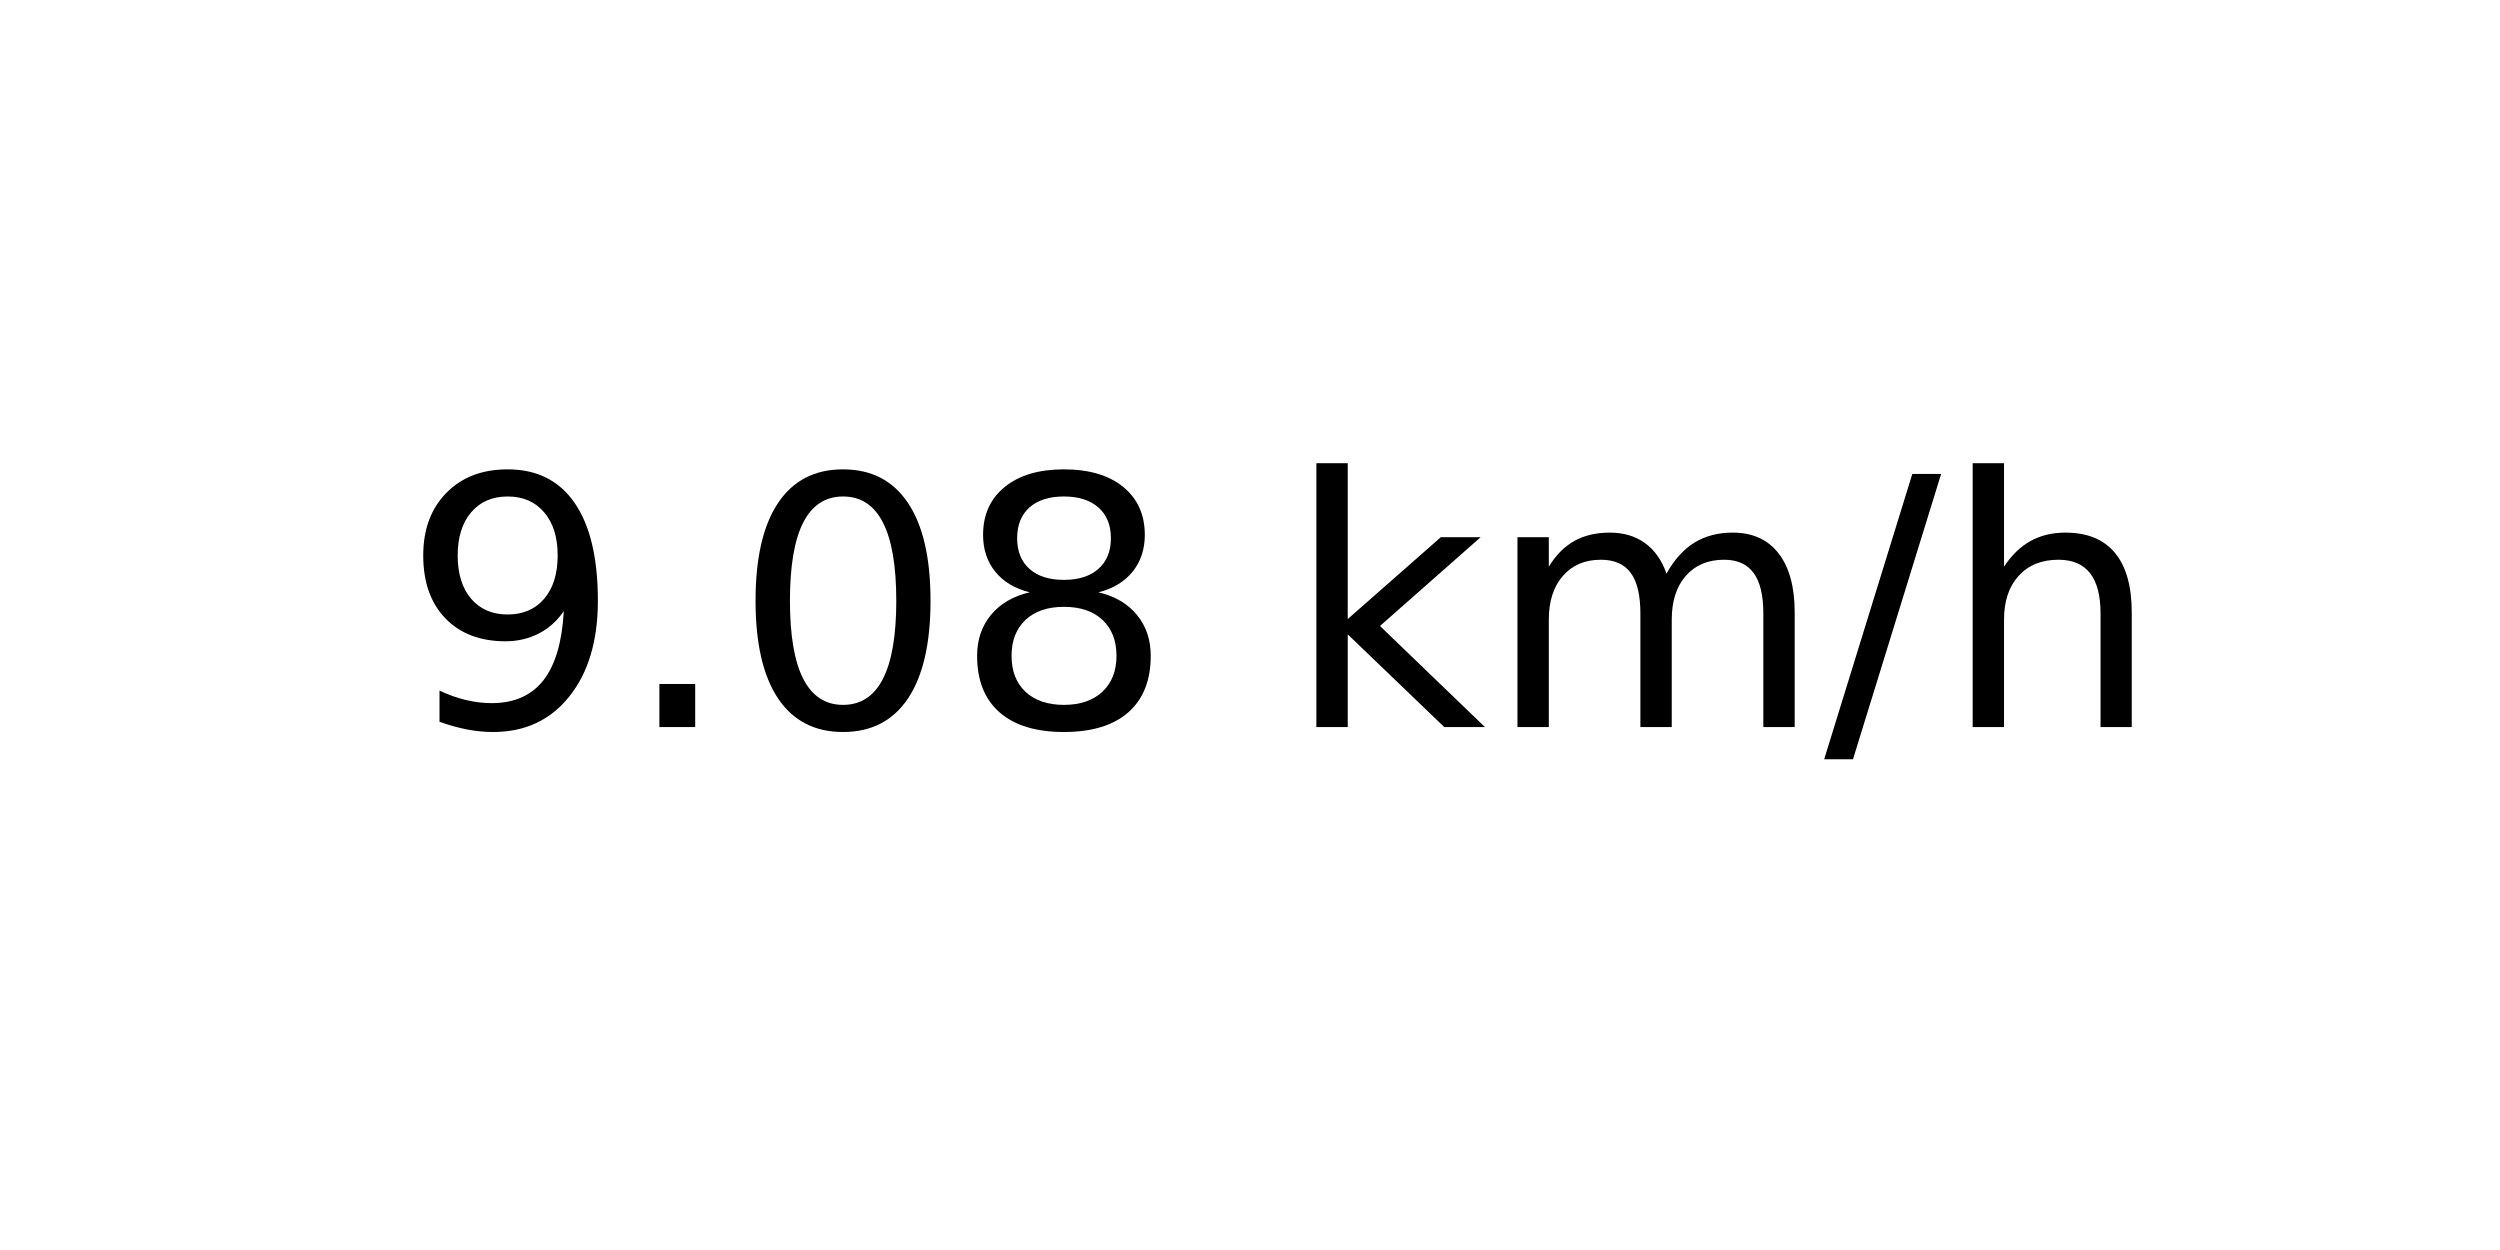
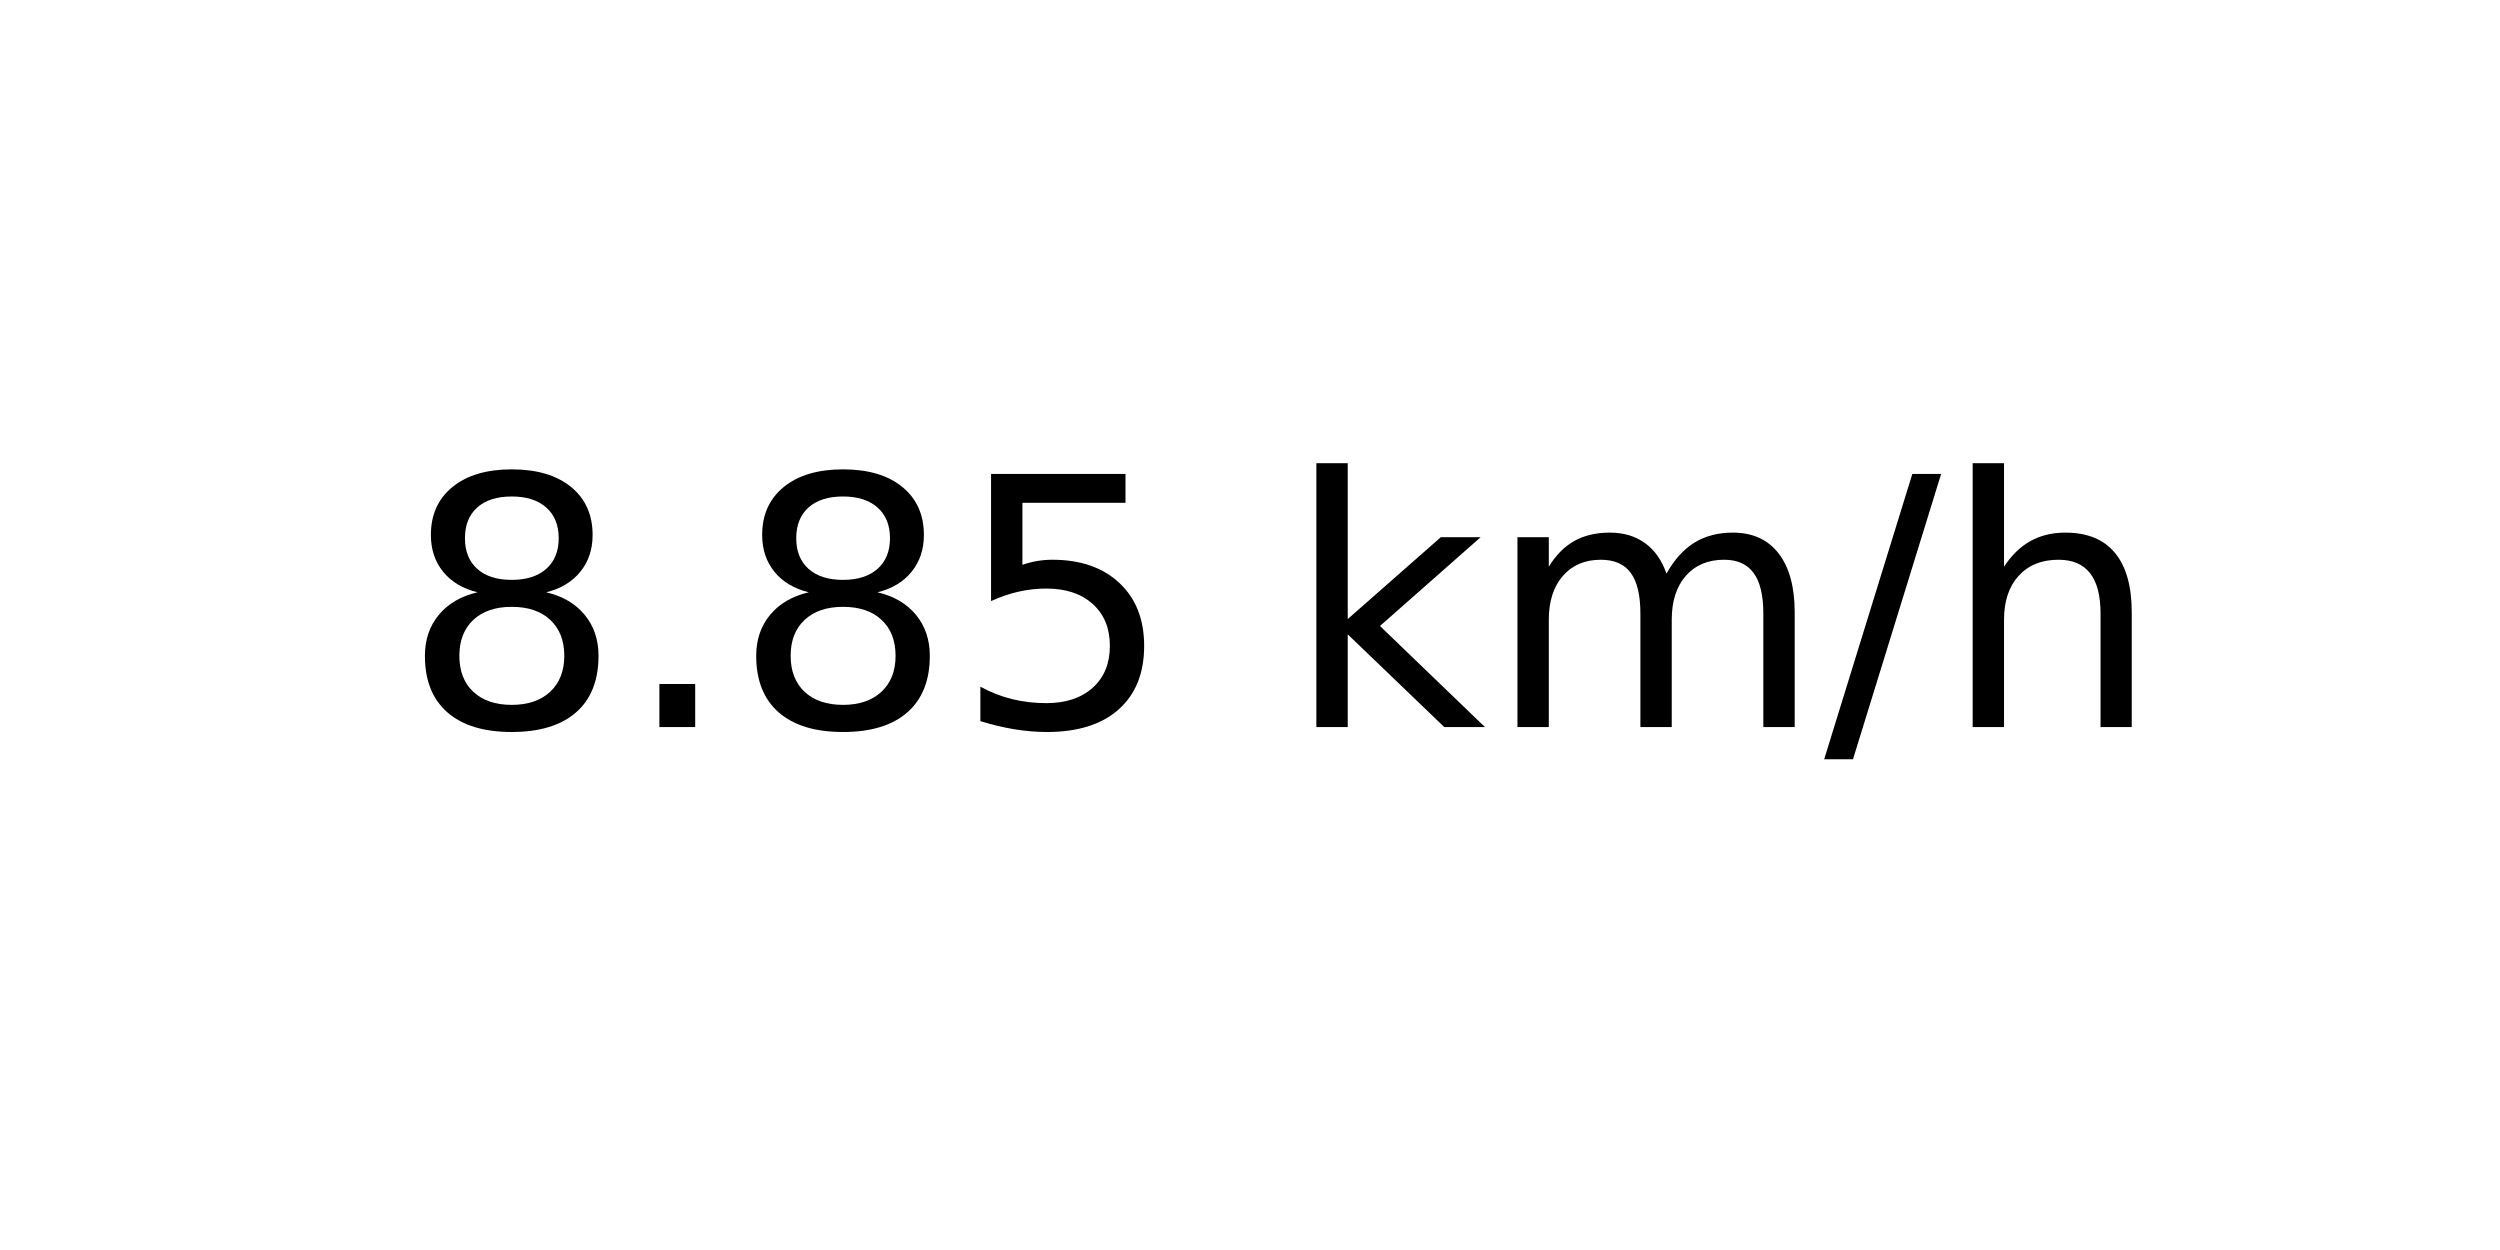
<svg xmlns="http://www.w3.org/2000/svg" xmlns:xlink="http://www.w3.org/1999/xlink" width="72pt" height="36pt" viewBox="0 0 72 36" version="1.1">
  <defs>
    <style type="text/css">*{stroke-linejoin: round; stroke-linecap: butt}</style>
  </defs>
  <g id="figure_1">
    <g id="axes_1">
      <g id="text_1">
        <g transform="translate(11.55937 20.93937) scale(0.1 -0.1)">
          <defs>
-             <path id="DejaVuSans-39" d="M 703 97  L 703 672  Q 941 559 1184 500  Q 1428 441 1663 441  Q 2288 441 2617 861  Q 2947 1281 2994 2138  Q 2813 1869 2534 1725  Q 2256 1581 1919 1581  Q 1219 1581 811 2004  Q 403 2428 403 3163  Q 403 3881 828 4315  Q 1253 4750 1959 4750  Q 2769 4750 3195 4129  Q 3622 3509 3622 2328  Q 3622 1225 3098 567  Q 2575 -91 1691 -91  Q 1453 -91 1209 -44  Q 966 3 703 97  z M 1959 2075  Q 2384 2075 2632 2365  Q 2881 2656 2881 3163  Q 2881 3666 2632 3958  Q 2384 4250 1959 4250  Q 1534 4250 1286 3958  Q 1038 3666 1038 3163  Q 1038 2656 1286 2365  Q 1534 2075 1959 2075  z " transform="scale(0.015625)" />
+             <path id="DejaVuSans-38" d="M 2034 2216  Q 1584 2216 1326 1975  Q 1069 1734 1069 1313  Q 1069 891 1326 650  Q 1584 409 2034 409  Q 2484 409 2743 651  Q 3003 894 3003 1313  Q 3003 1734 2745 1975  Q 2488 2216 2034 2216  z M 1403 2484  Q 997 2584 770 2862  Q 544 3141 544 3541  Q 544 4100 942 4425  Q 1341 4750 2034 4750  Q 2731 4750 3128 4425  Q 3525 4100 3525 3541  Q 3525 3141 3298 2862  Q 3072 2584 2669 2484  Q 3125 2378 3379 2068  Q 3634 1759 3634 1313  Q 3634 634 3220 271  Q 2806 -91 2034 -91  Q 1263 -91 848 271  Q 434 634 434 1313  Q 434 1759 690 2068  Q 947 2378 1403 2484  z M 1172 3481  Q 1172 3119 1398 2916  Q 1625 2713 2034 2713  Q 2441 2713 2670 2916  Q 2900 3119 2900 3481  Q 2900 3844 2670 4047  Q 2441 4250 2034 4250  Q 1625 4250 1398 4047  Q 1172 3844 1172 3481  z " transform="scale(0.015625)" />
            <path id="DejaVuSans-2e" d="M 684 794  L 1344 794  L 1344 0  L 684 0  L 684 794  z " transform="scale(0.015625)" />
-             <path id="DejaVuSans-30" d="M 2034 4250  Q 1547 4250 1301 3770  Q 1056 3291 1056 2328  Q 1056 1369 1301 889  Q 1547 409 2034 409  Q 2525 409 2770 889  Q 3016 1369 3016 2328  Q 3016 3291 2770 3770  Q 2525 4250 2034 4250  z M 2034 4750  Q 2819 4750 3233 4129  Q 3647 3509 3647 2328  Q 3647 1150 3233 529  Q 2819 -91 2034 -91  Q 1250 -91 836 529  Q 422 1150 422 2328  Q 422 3509 836 4129  Q 1250 4750 2034 4750  z " transform="scale(0.015625)" />
-             <path id="DejaVuSans-38" d="M 2034 2216  Q 1584 2216 1326 1975  Q 1069 1734 1069 1313  Q 1069 891 1326 650  Q 1584 409 2034 409  Q 2484 409 2743 651  Q 3003 894 3003 1313  Q 3003 1734 2745 1975  Q 2488 2216 2034 2216  z M 1403 2484  Q 997 2584 770 2862  Q 544 3141 544 3541  Q 544 4100 942 4425  Q 1341 4750 2034 4750  Q 2731 4750 3128 4425  Q 3525 4100 3525 3541  Q 3525 3141 3298 2862  Q 3072 2584 2669 2484  Q 3125 2378 3379 2068  Q 3634 1759 3634 1313  Q 3634 634 3220 271  Q 2806 -91 2034 -91  Q 1263 -91 848 271  Q 434 634 434 1313  Q 434 1759 690 2068  Q 947 2378 1403 2484  z M 1172 3481  Q 1172 3119 1398 2916  Q 1625 2713 2034 2713  Q 2441 2713 2670 2916  Q 2900 3119 2900 3481  Q 2900 3844 2670 4047  Q 2441 4250 2034 4250  Q 1625 4250 1398 4047  Q 1172 3844 1172 3481  z " transform="scale(0.015625)" />
+             <path id="DejaVuSans-35" d="M 691 4666  L 3169 4666  L 3169 4134  L 1269 4134  L 1269 2991  Q 1406 3038 1543 3061  Q 1681 3084 1819 3084  Q 2600 3084 3056 2656  Q 3513 2228 3513 1497  Q 3513 744 3044 326  Q 2575 -91 1722 -91  Q 1428 -91 1123 -41  Q 819 9 494 109  L 494 744  Q 775 591 1075 516  Q 1375 441 1709 441  Q 2250 441 2565 725  Q 2881 1009 2881 1497  Q 2881 1984 2565 2268  Q 2250 2553 1709 2553  Q 1456 2553 1204 2497  Q 953 2441 691 2322  L 691 4666  z " transform="scale(0.015625)" />
            <path id="DejaVuSans-20" transform="scale(0.015625)" />
            <path id="DejaVuSans-6b" d="M 581 4863  L 1159 4863  L 1159 1991  L 2875 3500  L 3609 3500  L 1753 1863  L 3688 0  L 2938 0  L 1159 1709  L 1159 0  L 581 0  L 581 4863  z " transform="scale(0.015625)" />
            <path id="DejaVuSans-6d" d="M 3328 2828  Q 3544 3216 3844 3400  Q 4144 3584 4550 3584  Q 5097 3584 5394 3201  Q 5691 2819 5691 2113  L 5691 0  L 5113 0  L 5113 2094  Q 5113 2597 4934 2840  Q 4756 3084 4391 3084  Q 3944 3084 3684 2787  Q 3425 2491 3425 1978  L 3425 0  L 2847 0  L 2847 2094  Q 2847 2600 2669 2842  Q 2491 3084 2119 3084  Q 1678 3084 1418 2786  Q 1159 2488 1159 1978  L 1159 0  L 581 0  L 581 3500  L 1159 3500  L 1159 2956  Q 1356 3278 1631 3431  Q 1906 3584 2284 3584  Q 2666 3584 2933 3390  Q 3200 3197 3328 2828  z " transform="scale(0.015625)" />
            <path id="DejaVuSans-2f" d="M 1625 4666  L 2156 4666  L 531 -594  L 0 -594  L 1625 4666  z " transform="scale(0.015625)" />
            <path id="DejaVuSans-68" d="M 3513 2113  L 3513 0  L 2938 0  L 2938 2094  Q 2938 2591 2744 2837  Q 2550 3084 2163 3084  Q 1697 3084 1428 2787  Q 1159 2491 1159 1978  L 1159 0  L 581 0  L 581 4863  L 1159 4863  L 1159 2956  Q 1366 3272 1645 3428  Q 1925 3584 2291 3584  Q 2894 3584 3203 3211  Q 3513 2838 3513 2113  z " transform="scale(0.015625)" />
          </defs>
-           <use xlink:href="#DejaVuSans-39" />
+           <use xlink:href="#DejaVuSans-38" />
          <use xlink:href="#DejaVuSans-2e" x="63.623" />
-           <use xlink:href="#DejaVuSans-30" x="95.41" />
-           <use xlink:href="#DejaVuSans-38" x="159.033" />
+           <use xlink:href="#DejaVuSans-38" x="95.41" />
+           <use xlink:href="#DejaVuSans-35" x="159.033" />
          <use xlink:href="#DejaVuSans-20" x="222.656" />
          <use xlink:href="#DejaVuSans-6b" x="254.443" />
          <use xlink:href="#DejaVuSans-6d" x="312.354" />
          <use xlink:href="#DejaVuSans-2f" x="409.766" />
          <use xlink:href="#DejaVuSans-68" x="443.457" />
        </g>
      </g>
    </g>
  </g>
</svg>
